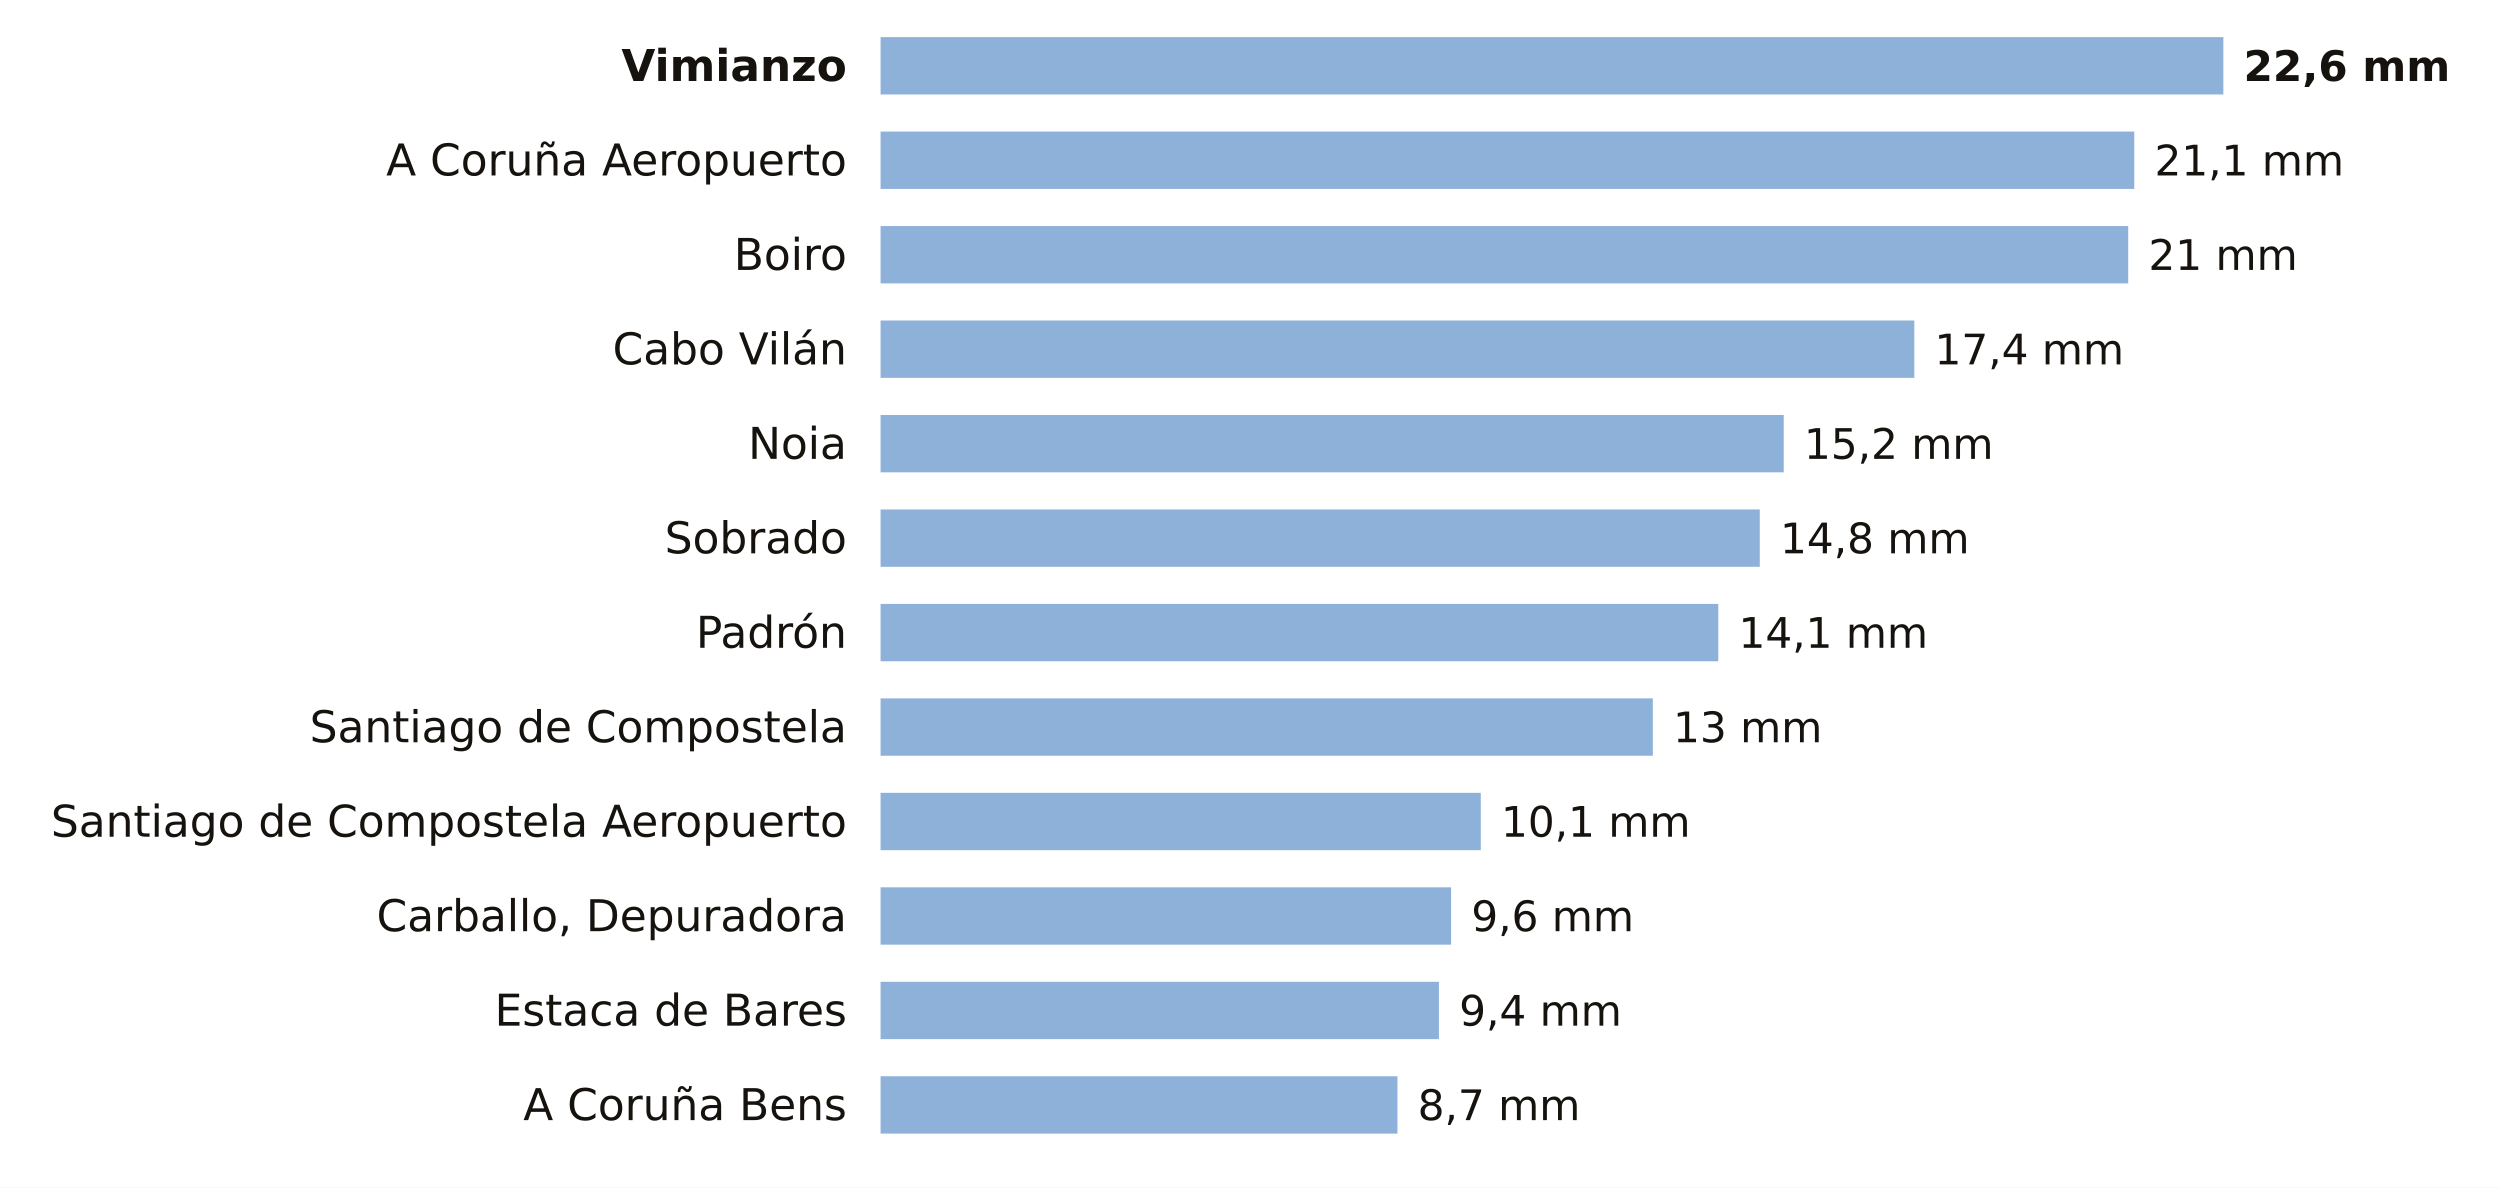
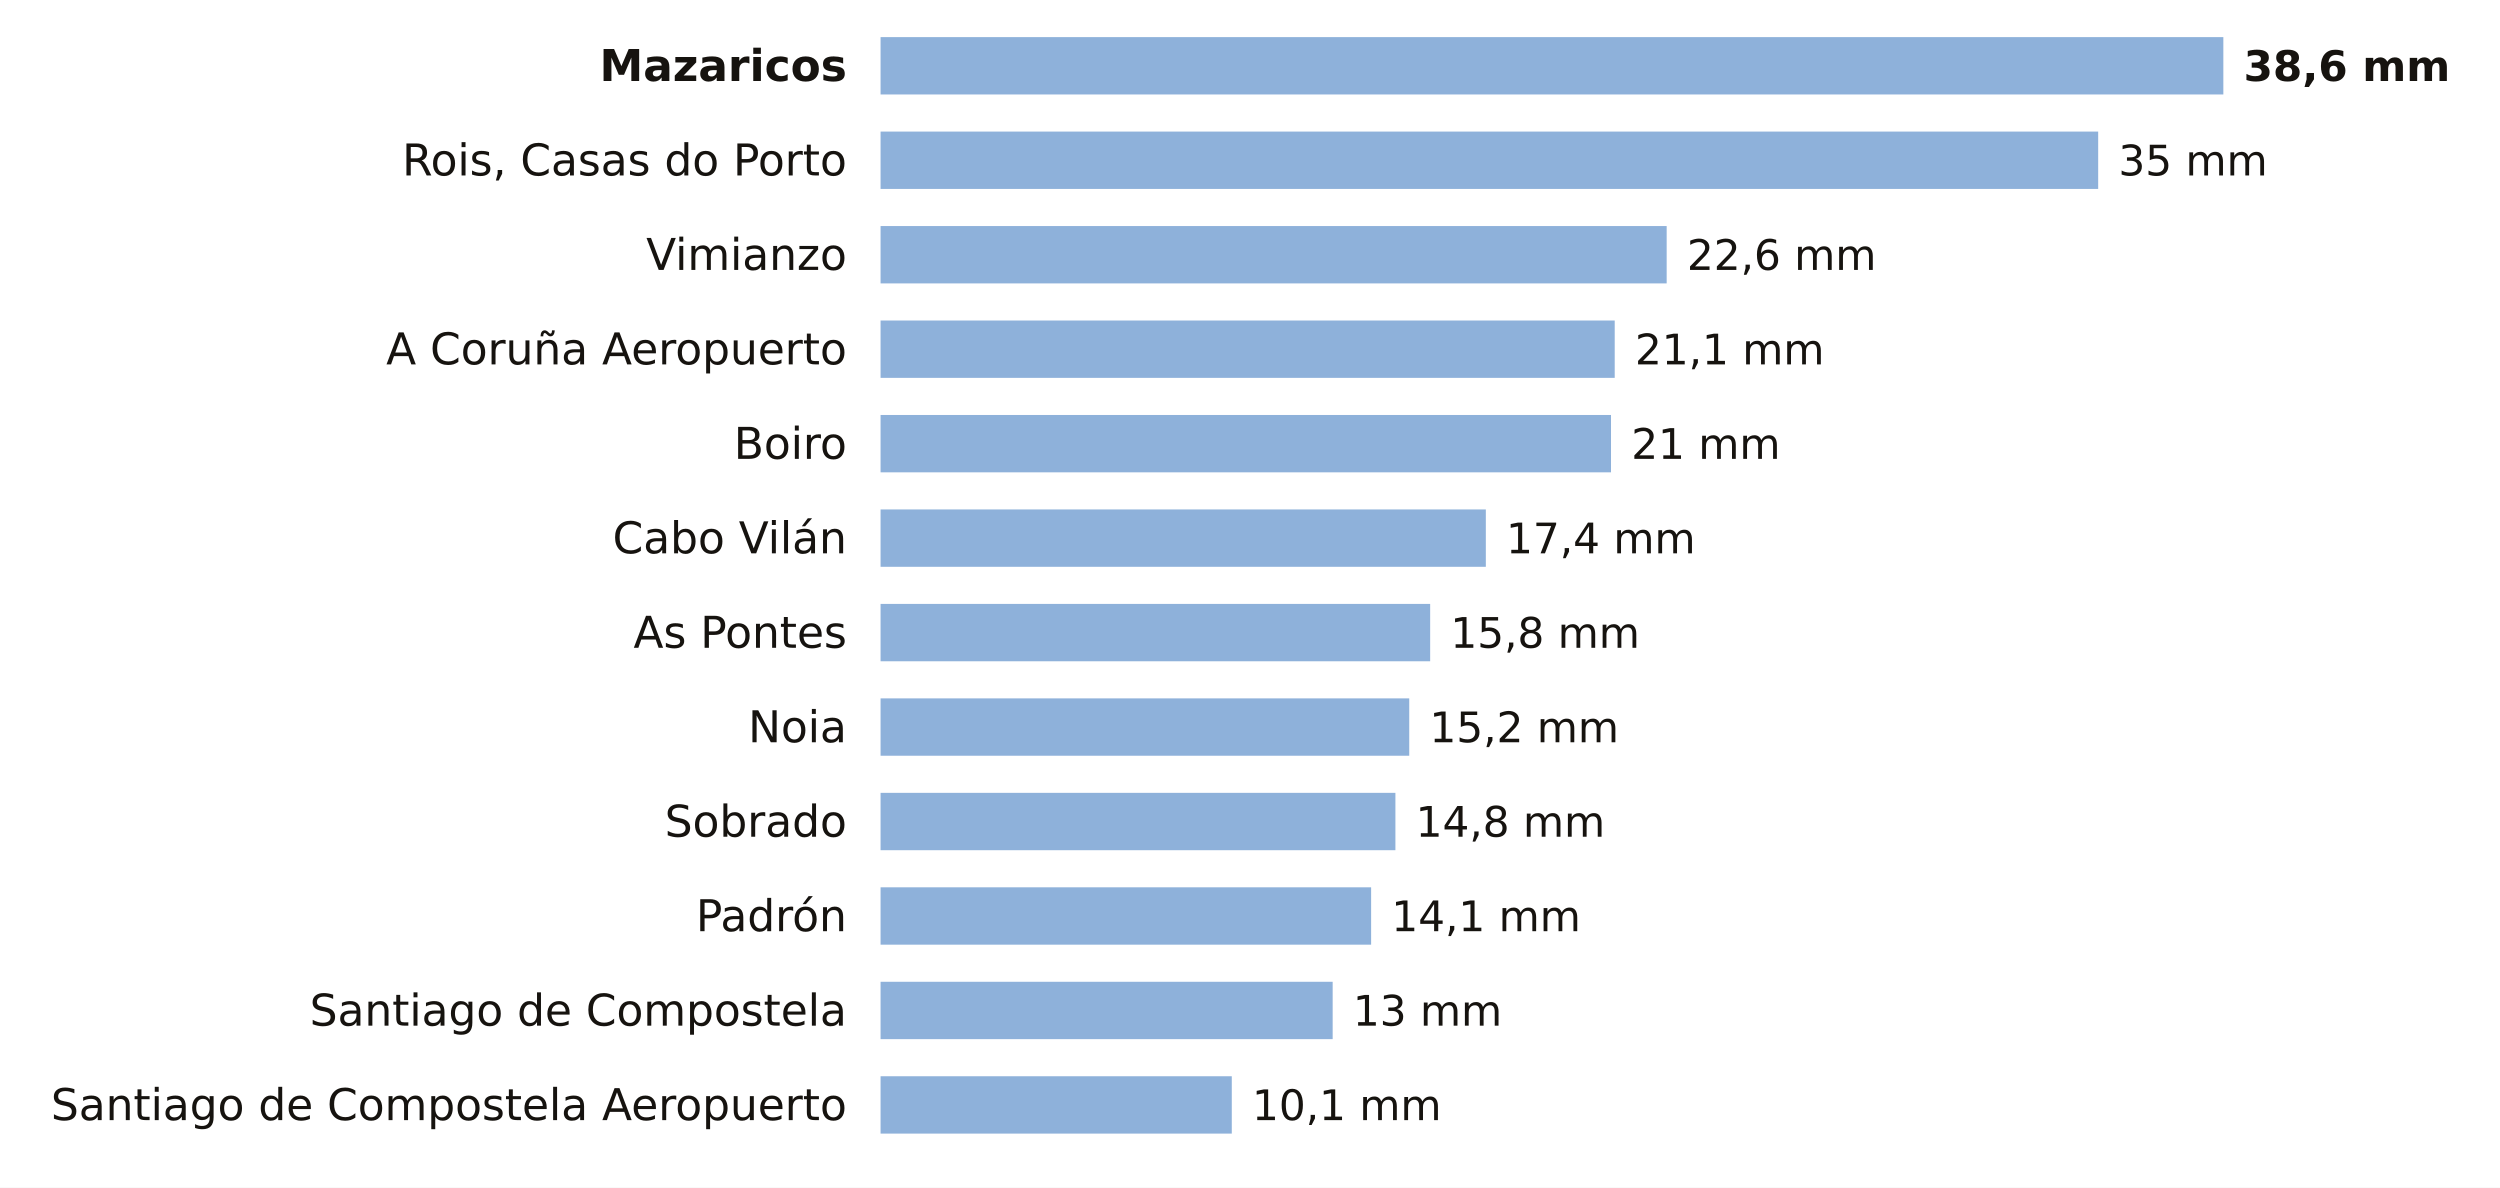
<svg xmlns="http://www.w3.org/2000/svg" viewBox="0 0 741 352" width="741" height="352" role="img" aria-label="La lluvia de los últimos 7 días en las estaciones de AEMET de A Coruña">
  <rect width="741" height="352" fill="#FFFFFF" />
-   <text x="251.0" y="24.0" font-size="13" fill="#16130F" text-anchor="end" font-weight="600" font-family="Public Sans, DejaVu Sans, Arial, sans-serif">Vimianzo</text>
+   <text x="251.0" y="24.0" font-size="13" fill="#16130F" text-anchor="end" font-weight="600" font-family="Public Sans, DejaVu Sans, Arial, sans-serif">Mazaricos</text>
  <rect x="261" y="11" width="398.0" height="17" fill="#8EB1DA" />
-   <text x="665.0" y="24.0" font-size="12.5" fill="#16130F" text-anchor="start" font-weight="700" font-family="Public Sans, DejaVu Sans, Arial, sans-serif">22,6 mm</text>
-   <text x="251.0" y="52.0" font-size="13" fill="#16130F" text-anchor="end" font-weight="400" font-family="Public Sans, DejaVu Sans, Arial, sans-serif">A Coruña Aeropuerto</text>
-   <rect x="261" y="39" width="371.6" height="17" fill="#8EB1DA" />
-   <text x="638.6" y="52.0" font-size="12.5" fill="#16130F" text-anchor="start" font-weight="500" font-family="Public Sans, DejaVu Sans, Arial, sans-serif">21,1 mm</text>
-   <text x="251.0" y="80.0" font-size="13" fill="#16130F" text-anchor="end" font-weight="400" font-family="Public Sans, DejaVu Sans, Arial, sans-serif">Boiro</text>
-   <rect x="261" y="67" width="369.8" height="17" fill="#8EB1DA" />
-   <text x="636.8" y="80.0" font-size="12.5" fill="#16130F" text-anchor="start" font-weight="500" font-family="Public Sans, DejaVu Sans, Arial, sans-serif">21 mm</text>
-   <text x="251.0" y="108.0" font-size="13" fill="#16130F" text-anchor="end" font-weight="400" font-family="Public Sans, DejaVu Sans, Arial, sans-serif">Cabo Vilán</text>
-   <rect x="261" y="95" width="306.4" height="17" fill="#8EB1DA" />
-   <text x="573.4" y="108.0" font-size="12.5" fill="#16130F" text-anchor="start" font-weight="500" font-family="Public Sans, DejaVu Sans, Arial, sans-serif">17,4 mm</text>
-   <text x="251.0" y="136.0" font-size="13" fill="#16130F" text-anchor="end" font-weight="400" font-family="Public Sans, DejaVu Sans, Arial, sans-serif">Noia</text>
-   <rect x="261" y="123" width="267.7" height="17" fill="#8EB1DA" />
-   <text x="534.7" y="136.0" font-size="12.5" fill="#16130F" text-anchor="start" font-weight="500" font-family="Public Sans, DejaVu Sans, Arial, sans-serif">15,2 mm</text>
-   <text x="251.0" y="164.0" font-size="13" fill="#16130F" text-anchor="end" font-weight="400" font-family="Public Sans, DejaVu Sans, Arial, sans-serif">Sobrado</text>
-   <rect x="261" y="151" width="260.6" height="17" fill="#8EB1DA" />
-   <text x="527.6" y="164.0" font-size="12.5" fill="#16130F" text-anchor="start" font-weight="500" font-family="Public Sans, DejaVu Sans, Arial, sans-serif">14,8 mm</text>
-   <text x="251.0" y="192.0" font-size="13" fill="#16130F" text-anchor="end" font-weight="400" font-family="Public Sans, DejaVu Sans, Arial, sans-serif">Padrón</text>
-   <rect x="261" y="179" width="248.3" height="17" fill="#8EB1DA" />
-   <text x="515.3" y="192.0" font-size="12.5" fill="#16130F" text-anchor="start" font-weight="500" font-family="Public Sans, DejaVu Sans, Arial, sans-serif">14,1 mm</text>
-   <text x="251.0" y="220.0" font-size="13" fill="#16130F" text-anchor="end" font-weight="400" font-family="Public Sans, DejaVu Sans, Arial, sans-serif">Santiago de Compostela</text>
-   <rect x="261" y="207" width="228.9" height="17" fill="#8EB1DA" />
-   <text x="495.9" y="220.0" font-size="12.5" fill="#16130F" text-anchor="start" font-weight="500" font-family="Public Sans, DejaVu Sans, Arial, sans-serif">13 mm</text>
-   <text x="251.0" y="248.0" font-size="13" fill="#16130F" text-anchor="end" font-weight="400" font-family="Public Sans, DejaVu Sans, Arial, sans-serif">Santiago de Compostela Aeropuerto</text>
-   <rect x="261" y="235" width="177.9" height="17" fill="#8EB1DA" />
-   <text x="444.9" y="248.0" font-size="12.5" fill="#16130F" text-anchor="start" font-weight="500" font-family="Public Sans, DejaVu Sans, Arial, sans-serif">10,1 mm</text>
-   <text x="251.0" y="276.0" font-size="13" fill="#16130F" text-anchor="end" font-weight="400" font-family="Public Sans, DejaVu Sans, Arial, sans-serif">Carballo, Depuradora</text>
-   <rect x="261" y="263" width="169.1" height="17" fill="#8EB1DA" />
-   <text x="436.1" y="276.0" font-size="12.5" fill="#16130F" text-anchor="start" font-weight="500" font-family="Public Sans, DejaVu Sans, Arial, sans-serif">9,6 mm</text>
-   <text x="251.0" y="304.0" font-size="13" fill="#16130F" text-anchor="end" font-weight="400" font-family="Public Sans, DejaVu Sans, Arial, sans-serif">Estaca de Bares</text>
-   <rect x="261" y="291" width="165.5" height="17" fill="#8EB1DA" />
-   <text x="432.5" y="304.0" font-size="12.5" fill="#16130F" text-anchor="start" font-weight="500" font-family="Public Sans, DejaVu Sans, Arial, sans-serif">9,4 mm</text>
-   <text x="251.0" y="332.0" font-size="13" fill="#16130F" text-anchor="end" font-weight="400" font-family="Public Sans, DejaVu Sans, Arial, sans-serif">A Coruña Bens</text>
-   <rect x="261" y="319" width="153.2" height="17" fill="#8EB1DA" />
-   <text x="420.2" y="332.0" font-size="12.5" fill="#16130F" text-anchor="start" font-weight="500" font-family="Public Sans, DejaVu Sans, Arial, sans-serif">8,7 mm</text>
+   <text x="665.0" y="24.0" font-size="12.5" fill="#16130F" text-anchor="start" font-weight="700" font-family="Public Sans, DejaVu Sans, Arial, sans-serif">38,6 mm</text>
+   <text x="251.0" y="52.0" font-size="13" fill="#16130F" text-anchor="end" font-weight="400" font-family="Public Sans, DejaVu Sans, Arial, sans-serif">Rois, Casas do Porto</text>
+   <rect x="261" y="39" width="360.9" height="17" fill="#8EB1DA" />
+   <text x="627.9" y="52.0" font-size="12.5" fill="#16130F" text-anchor="start" font-weight="500" font-family="Public Sans, DejaVu Sans, Arial, sans-serif">35 mm</text>
+   <text x="251.0" y="80.0" font-size="13" fill="#16130F" text-anchor="end" font-weight="400" font-family="Public Sans, DejaVu Sans, Arial, sans-serif">Vimianzo</text>
+   <rect x="261" y="67" width="233.0" height="17" fill="#8EB1DA" />
+   <text x="500.0" y="80.0" font-size="12.5" fill="#16130F" text-anchor="start" font-weight="500" font-family="Public Sans, DejaVu Sans, Arial, sans-serif">22,6 mm</text>
+   <text x="251.0" y="108.0" font-size="13" fill="#16130F" text-anchor="end" font-weight="400" font-family="Public Sans, DejaVu Sans, Arial, sans-serif">A Coruña Aeropuerto</text>
+   <rect x="261" y="95" width="217.6" height="17" fill="#8EB1DA" />
+   <text x="484.6" y="108.0" font-size="12.5" fill="#16130F" text-anchor="start" font-weight="500" font-family="Public Sans, DejaVu Sans, Arial, sans-serif">21,1 mm</text>
+   <text x="251.0" y="136.0" font-size="13" fill="#16130F" text-anchor="end" font-weight="400" font-family="Public Sans, DejaVu Sans, Arial, sans-serif">Boiro</text>
+   <rect x="261" y="123" width="216.5" height="17" fill="#8EB1DA" />
+   <text x="483.5" y="136.0" font-size="12.5" fill="#16130F" text-anchor="start" font-weight="500" font-family="Public Sans, DejaVu Sans, Arial, sans-serif">21 mm</text>
+   <text x="251.0" y="164.0" font-size="13" fill="#16130F" text-anchor="end" font-weight="400" font-family="Public Sans, DejaVu Sans, Arial, sans-serif">Cabo Vilán</text>
+   <rect x="261" y="151" width="179.4" height="17" fill="#8EB1DA" />
+   <text x="446.4" y="164.0" font-size="12.5" fill="#16130F" text-anchor="start" font-weight="500" font-family="Public Sans, DejaVu Sans, Arial, sans-serif">17,4 mm</text>
+   <text x="251.0" y="192.0" font-size="13" fill="#16130F" text-anchor="end" font-weight="400" font-family="Public Sans, DejaVu Sans, Arial, sans-serif">As Pontes</text>
+   <rect x="261" y="179" width="162.9" height="17" fill="#8EB1DA" />
+   <text x="429.9" y="192.0" font-size="12.5" fill="#16130F" text-anchor="start" font-weight="500" font-family="Public Sans, DejaVu Sans, Arial, sans-serif">15,8 mm</text>
+   <text x="251.0" y="220.0" font-size="13" fill="#16130F" text-anchor="end" font-weight="400" font-family="Public Sans, DejaVu Sans, Arial, sans-serif">Noia</text>
+   <rect x="261" y="207" width="156.7" height="17" fill="#8EB1DA" />
+   <text x="423.7" y="220.0" font-size="12.5" fill="#16130F" text-anchor="start" font-weight="500" font-family="Public Sans, DejaVu Sans, Arial, sans-serif">15,2 mm</text>
+   <text x="251.0" y="248.0" font-size="13" fill="#16130F" text-anchor="end" font-weight="400" font-family="Public Sans, DejaVu Sans, Arial, sans-serif">Sobrado</text>
+   <rect x="261" y="235" width="152.6" height="17" fill="#8EB1DA" />
+   <text x="419.6" y="248.0" font-size="12.5" fill="#16130F" text-anchor="start" font-weight="500" font-family="Public Sans, DejaVu Sans, Arial, sans-serif">14,8 mm</text>
+   <text x="251.0" y="276.0" font-size="13" fill="#16130F" text-anchor="end" font-weight="400" font-family="Public Sans, DejaVu Sans, Arial, sans-serif">Padrón</text>
+   <rect x="261" y="263" width="145.4" height="17" fill="#8EB1DA" />
+   <text x="412.4" y="276.0" font-size="12.5" fill="#16130F" text-anchor="start" font-weight="500" font-family="Public Sans, DejaVu Sans, Arial, sans-serif">14,1 mm</text>
+   <text x="251.0" y="304.0" font-size="13" fill="#16130F" text-anchor="end" font-weight="400" font-family="Public Sans, DejaVu Sans, Arial, sans-serif">Santiago de Compostela</text>
+   <rect x="261" y="291" width="134.0" height="17" fill="#8EB1DA" />
+   <text x="401.0" y="304.0" font-size="12.5" fill="#16130F" text-anchor="start" font-weight="500" font-family="Public Sans, DejaVu Sans, Arial, sans-serif">13 mm</text>
+   <text x="251.0" y="332.0" font-size="13" fill="#16130F" text-anchor="end" font-weight="400" font-family="Public Sans, DejaVu Sans, Arial, sans-serif">Santiago de Compostela Aeropuerto</text>
+   <rect x="261" y="319" width="104.1" height="17" fill="#8EB1DA" />
+   <text x="371.1" y="332.0" font-size="12.5" fill="#16130F" text-anchor="start" font-weight="500" font-family="Public Sans, DejaVu Sans, Arial, sans-serif">10,1 mm</text>
</svg>
